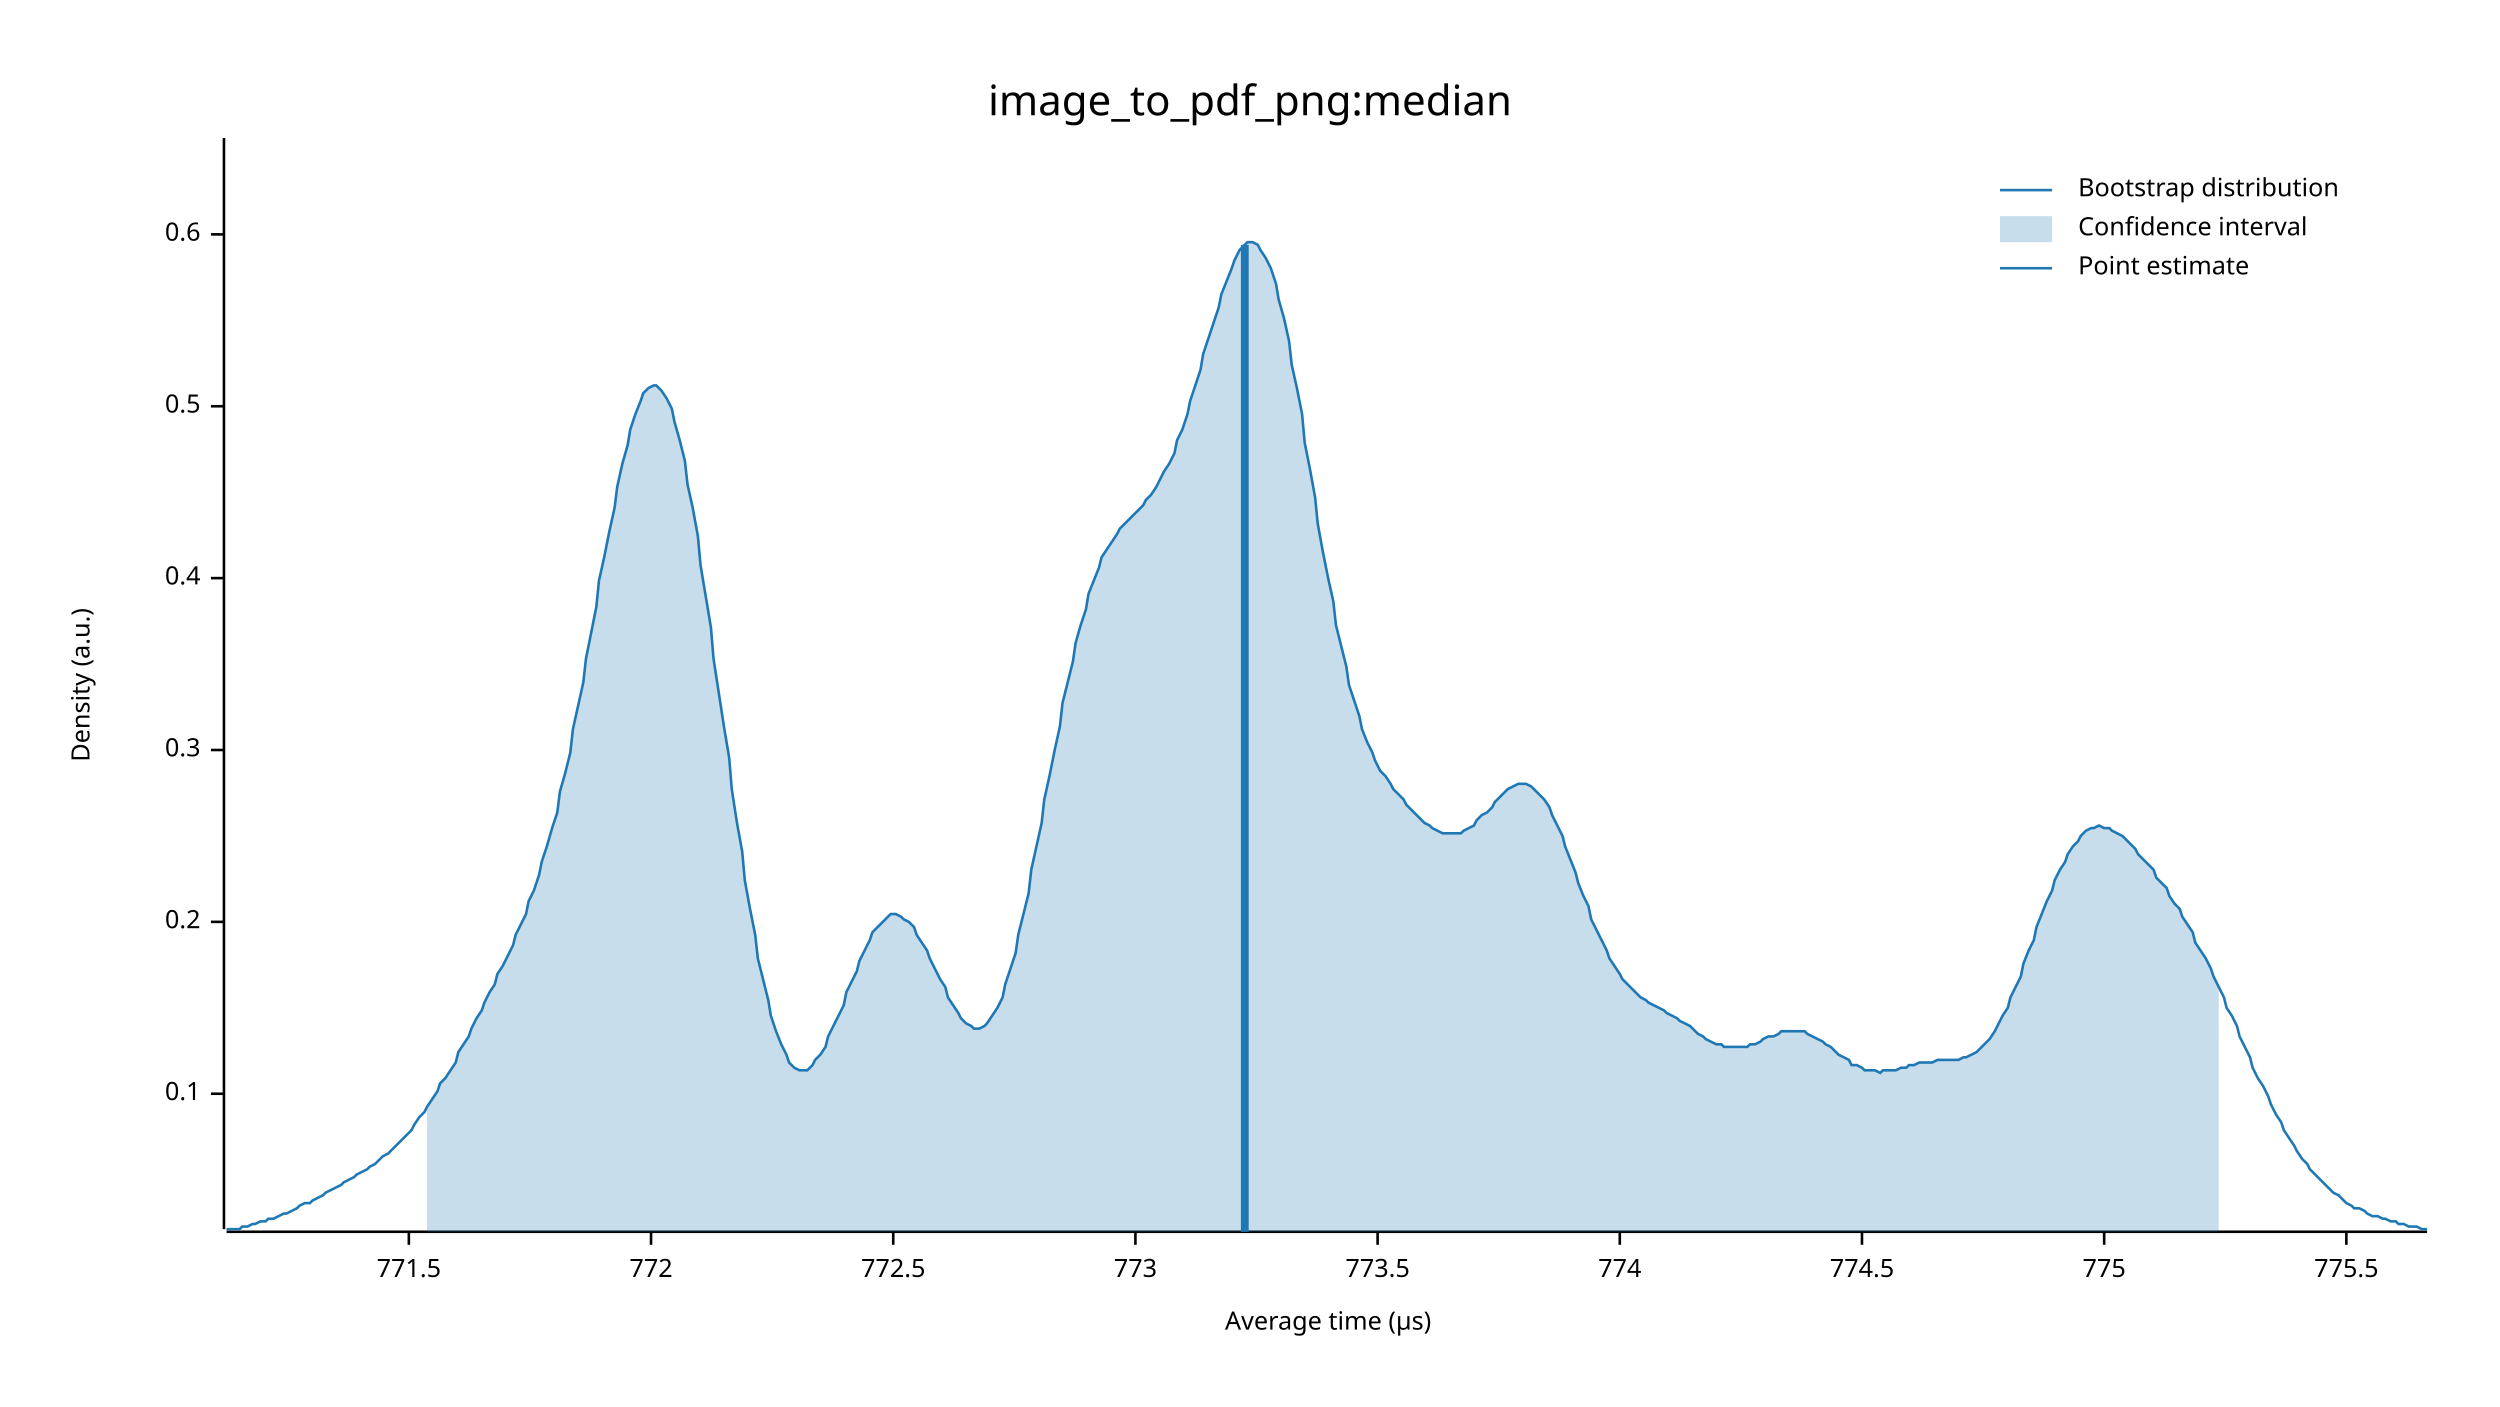
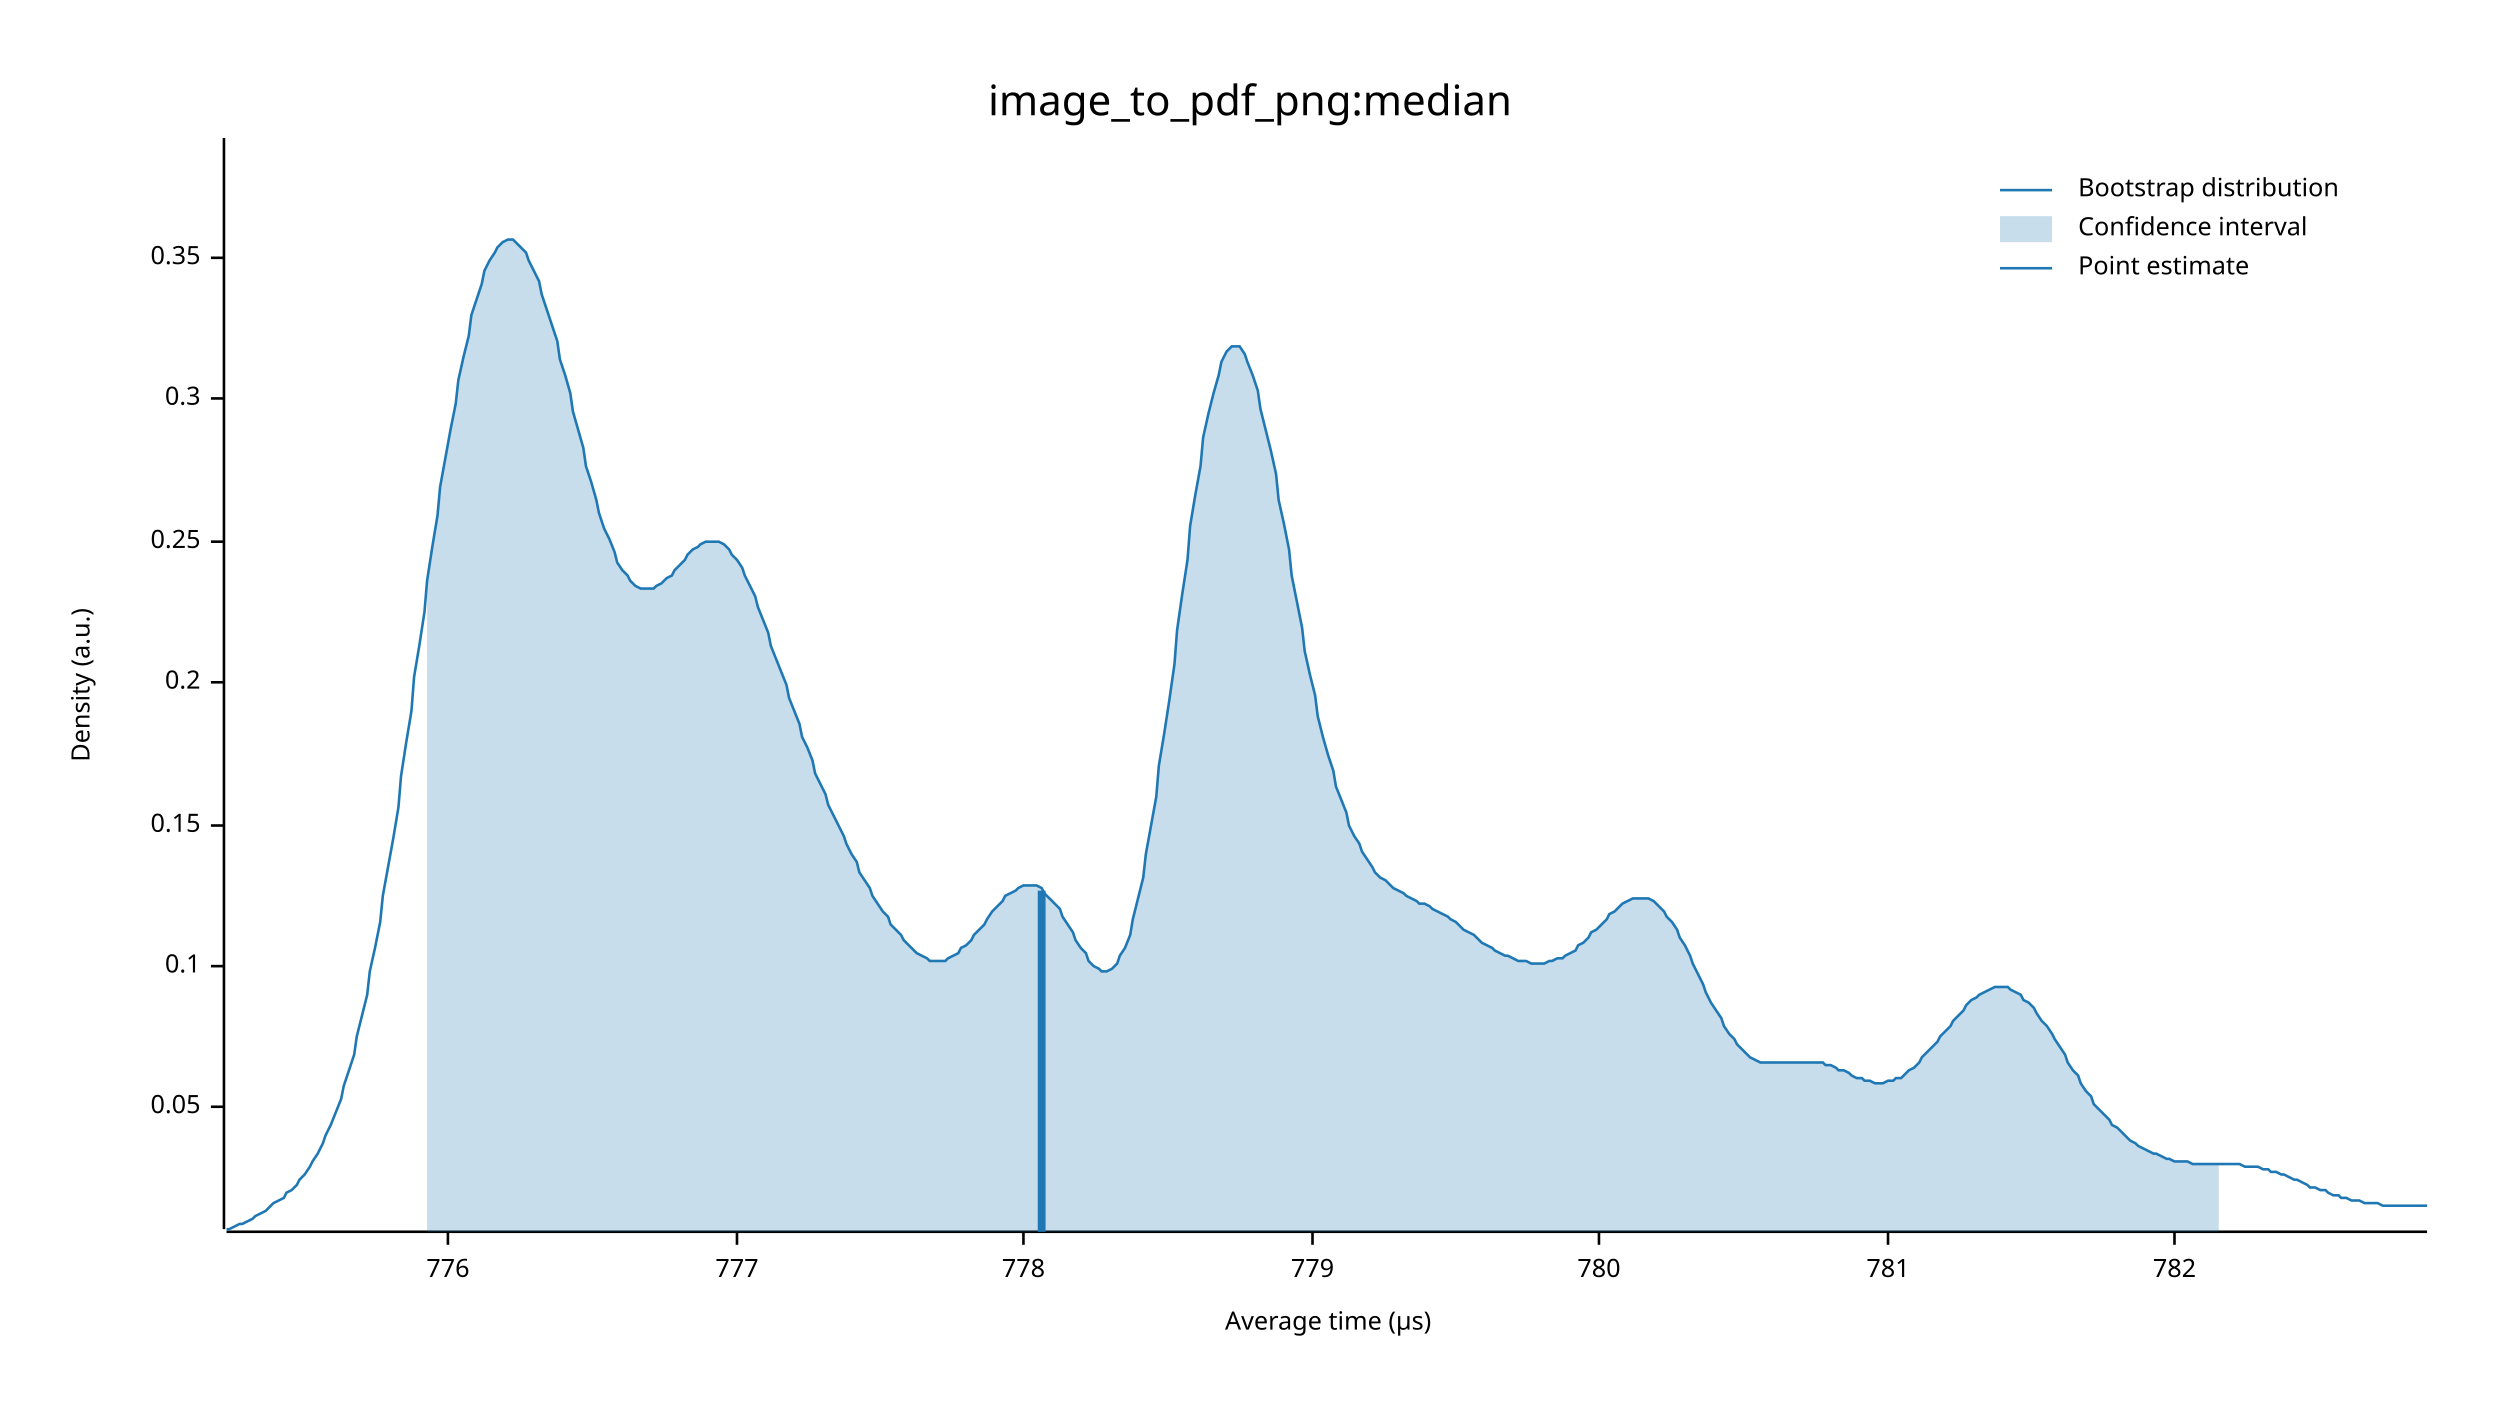
<svg xmlns="http://www.w3.org/2000/svg" width="960" height="540" viewBox="0 0 960 540">
  <text x="480" y="32" dy="0.76em" text-anchor="middle" font-family="sans-serif" font-size="16.129" opacity="1" fill="#000000">
image_to_pdf_png:median
</text>
  <text x="27" y="263" dy="0.76em" text-anchor="middle" font-family="sans-serif" font-size="9.677" opacity="1" fill="#000000" transform="rotate(270, 27, 263)">
Density (a.u.)
</text>
  <text x="510" y="513" dy="-0.5ex" text-anchor="middle" font-family="sans-serif" font-size="9.677" opacity="1" fill="#000000">
Average time (µs)
</text>
  <polyline fill="none" opacity="1" stroke="#000000" stroke-width="1" points="86,53 86,472 " />
-   <text x="77" y="420" dy="0.5ex" text-anchor="end" font-family="sans-serif" font-size="9.677" opacity="1" fill="#000000">
+   <text x="77" y="425" dy="0.5ex" text-anchor="end" font-family="sans-serif" font-size="9.677" opacity="1" fill="#000000">
+ 0.05
+ </text>
+   <polyline fill="none" opacity="1" stroke="#000000" stroke-width="1" points="81,425 86,425 " />
+   <text x="77" y="371" dy="0.5ex" text-anchor="end" font-family="sans-serif" font-size="9.677" opacity="1" fill="#000000">
0.1
</text>
-   <polyline fill="none" opacity="1" stroke="#000000" stroke-width="1" points="81,420 86,420 " />
-   <text x="77" y="354" dy="0.5ex" text-anchor="end" font-family="sans-serif" font-size="9.677" opacity="1" fill="#000000">
+   <polyline fill="none" opacity="1" stroke="#000000" stroke-width="1" points="81,371 86,371 " />
+   <text x="77" y="317" dy="0.5ex" text-anchor="end" font-family="sans-serif" font-size="9.677" opacity="1" fill="#000000">
+ 0.15
+ </text>
+   <polyline fill="none" opacity="1" stroke="#000000" stroke-width="1" points="81,317 86,317 " />
+   <text x="77" y="262" dy="0.5ex" text-anchor="end" font-family="sans-serif" font-size="9.677" opacity="1" fill="#000000">
0.2
</text>
-   <polyline fill="none" opacity="1" stroke="#000000" stroke-width="1" points="81,354 86,354 " />
-   <text x="77" y="288" dy="0.5ex" text-anchor="end" font-family="sans-serif" font-size="9.677" opacity="1" fill="#000000">
+   <polyline fill="none" opacity="1" stroke="#000000" stroke-width="1" points="81,262 86,262 " />
+   <text x="77" y="208" dy="0.5ex" text-anchor="end" font-family="sans-serif" font-size="9.677" opacity="1" fill="#000000">
+ 0.25
+ </text>
+   <polyline fill="none" opacity="1" stroke="#000000" stroke-width="1" points="81,208 86,208 " />
+   <text x="77" y="153" dy="0.5ex" text-anchor="end" font-family="sans-serif" font-size="9.677" opacity="1" fill="#000000">
0.3
</text>
-   <polyline fill="none" opacity="1" stroke="#000000" stroke-width="1" points="81,288 86,288 " />
-   <text x="77" y="222" dy="0.5ex" text-anchor="end" font-family="sans-serif" font-size="9.677" opacity="1" fill="#000000">
- 0.4
+   <polyline fill="none" opacity="1" stroke="#000000" stroke-width="1" points="81,153 86,153 " />
+   <text x="77" y="99" dy="0.5ex" text-anchor="end" font-family="sans-serif" font-size="9.677" opacity="1" fill="#000000">
+ 0.35
</text>
-   <polyline fill="none" opacity="1" stroke="#000000" stroke-width="1" points="81,222 86,222 " />
-   <text x="77" y="156" dy="0.5ex" text-anchor="end" font-family="sans-serif" font-size="9.677" opacity="1" fill="#000000">
- 0.5
+   <polyline fill="none" opacity="1" stroke="#000000" stroke-width="1" points="81,99 86,99 " />
+   <polyline fill="none" opacity="1" stroke="#000000" stroke-width="1" points="87,473 932,473 " />
+   <text x="172" y="483" dy="0.76em" text-anchor="middle" font-family="sans-serif" font-size="9.677" opacity="1" fill="#000000">
+ 776
</text>
-   <polyline fill="none" opacity="1" stroke="#000000" stroke-width="1" points="81,156 86,156 " />
-   <text x="77" y="90" dy="0.5ex" text-anchor="end" font-family="sans-serif" font-size="9.677" opacity="1" fill="#000000">
- 0.6
+   <polyline fill="none" opacity="1" stroke="#000000" stroke-width="1" points="172,473 172,478 " />
+   <text x="283" y="483" dy="0.76em" text-anchor="middle" font-family="sans-serif" font-size="9.677" opacity="1" fill="#000000">
+ 777
</text>
-   <polyline fill="none" opacity="1" stroke="#000000" stroke-width="1" points="81,90 86,90 " />
-   <polyline fill="none" opacity="1" stroke="#000000" stroke-width="1" points="87,473 932,473 " />
-   <text x="157" y="483" dy="0.76em" text-anchor="middle" font-family="sans-serif" font-size="9.677" opacity="1" fill="#000000">
- 771.5
+   <polyline fill="none" opacity="1" stroke="#000000" stroke-width="1" points="283,473 283,478 " />
+   <text x="393" y="483" dy="0.76em" text-anchor="middle" font-family="sans-serif" font-size="9.677" opacity="1" fill="#000000">
+ 778
</text>
-   <polyline fill="none" opacity="1" stroke="#000000" stroke-width="1" points="157,473 157,478 " />
-   <text x="250" y="483" dy="0.76em" text-anchor="middle" font-family="sans-serif" font-size="9.677" opacity="1" fill="#000000">
- 772
+   <polyline fill="none" opacity="1" stroke="#000000" stroke-width="1" points="393,473 393,478 " />
+   <text x="504" y="483" dy="0.76em" text-anchor="middle" font-family="sans-serif" font-size="9.677" opacity="1" fill="#000000">
+ 779
</text>
-   <polyline fill="none" opacity="1" stroke="#000000" stroke-width="1" points="250,473 250,478 " />
-   <text x="343" y="483" dy="0.76em" text-anchor="middle" font-family="sans-serif" font-size="9.677" opacity="1" fill="#000000">
- 772.5
+   <polyline fill="none" opacity="1" stroke="#000000" stroke-width="1" points="504,473 504,478 " />
+   <text x="614" y="483" dy="0.76em" text-anchor="middle" font-family="sans-serif" font-size="9.677" opacity="1" fill="#000000">
+ 780
</text>
-   <polyline fill="none" opacity="1" stroke="#000000" stroke-width="1" points="343,473 343,478 " />
-   <text x="436" y="483" dy="0.76em" text-anchor="middle" font-family="sans-serif" font-size="9.677" opacity="1" fill="#000000">
- 773
+   <polyline fill="none" opacity="1" stroke="#000000" stroke-width="1" points="614,473 614,478 " />
+   <text x="725" y="483" dy="0.76em" text-anchor="middle" font-family="sans-serif" font-size="9.677" opacity="1" fill="#000000">
+ 781
</text>
-   <polyline fill="none" opacity="1" stroke="#000000" stroke-width="1" points="436,473 436,478 " />
-   <text x="529" y="483" dy="0.76em" text-anchor="middle" font-family="sans-serif" font-size="9.677" opacity="1" fill="#000000">
- 773.5
+   <polyline fill="none" opacity="1" stroke="#000000" stroke-width="1" points="725,473 725,478 " />
+   <text x="835" y="483" dy="0.76em" text-anchor="middle" font-family="sans-serif" font-size="9.677" opacity="1" fill="#000000">
+ 782
</text>
-   <polyline fill="none" opacity="1" stroke="#000000" stroke-width="1" points="529,473 529,478 " />
-   <text x="622" y="483" dy="0.76em" text-anchor="middle" font-family="sans-serif" font-size="9.677" opacity="1" fill="#000000">
- 774
- </text>
-   <polyline fill="none" opacity="1" stroke="#000000" stroke-width="1" points="622,473 622,478 " />
-   <text x="715" y="483" dy="0.76em" text-anchor="middle" font-family="sans-serif" font-size="9.677" opacity="1" fill="#000000">
- 774.5
- </text>
-   <polyline fill="none" opacity="1" stroke="#000000" stroke-width="1" points="715,473 715,478 " />
-   <text x="808" y="483" dy="0.76em" text-anchor="middle" font-family="sans-serif" font-size="9.677" opacity="1" fill="#000000">
- 775
- </text>
-   <polyline fill="none" opacity="1" stroke="#000000" stroke-width="1" points="808,473 808,478 " />
-   <text x="901" y="483" dy="0.76em" text-anchor="middle" font-family="sans-serif" font-size="9.677" opacity="1" fill="#000000">
- 775.5
- </text>
-   <polyline fill="none" opacity="1" stroke="#000000" stroke-width="1" points="901,473 901,478 " />
-   <polyline fill="none" opacity="1" stroke="#1F78B4" stroke-width="1" points="87,472 88,472 90,472 92,472 93,471 95,471 97,470 98,470 100,469 102,469 103,468 105,468 107,467 109,466 110,466 112,465 114,464 115,463 117,462 119,462 120,461 122,460 124,459 125,458 127,457 129,456 131,455 132,454 134,453 136,452 137,451 139,450 141,449 142,448 144,447 146,445 147,444 149,443 151,441 153,439 154,438 156,436 158,434 159,432 161,429 163,427 164,425 166,422 168,419 169,416 171,414 173,411 175,408 176,404 178,401 180,398 181,395 183,391 185,388 186,385 188,381 190,378 191,374 193,371 195,367 197,363 198,359 200,355 202,351 203,346 205,342 207,336 208,331 210,325 212,318 214,312 215,304 217,297 219,289 220,280 222,271 224,262 225,253 227,243 229,233 230,223 232,214 234,204 236,195 237,187 239,178 241,171 242,165 244,159 246,154 247,151 249,149 251,148 252,148 254,150 256,153 258,157 259,162 261,169 263,177 264,186 266,195 268,206 269,217 271,229 273,241 274,253 276,266 278,279 280,291 281,303 283,316 285,327 286,338 288,349 290,359 291,368 293,376 295,384 296,390 298,396 300,401 302,405 303,408 305,410 307,411 308,411 310,411 312,409 313,407 315,405 317,402 318,398 320,394 322,390 324,386 325,381 327,377 329,373 330,369 332,365 334,361 335,358 337,356 339,354 341,352 342,351 344,351 346,352 347,353 349,354 351,356 352,359 354,362 356,365 357,368 359,372 361,376 363,379 364,383 366,386 368,389 369,391 371,393 373,394 374,395 376,395 378,394 379,393 381,390 383,387 385,383 386,378 388,372 390,366 391,359 393,351 395,343 396,334 398,325 400,316 401,307 403,298 405,288 407,279 408,270 410,262 412,254 413,247 415,240 417,234 418,228 420,223 422,218 423,214 425,211 427,208 429,205 430,203 432,201 434,199 435,198 437,196 439,194 440,192 442,190 444,187 445,185 447,181 449,178 451,174 452,169 454,165 456,159 457,154 459,148 461,142 462,136 464,130 466,124 468,118 469,113 471,108 473,103 474,100 476,96 478,94 479,93 481,93 483,94 484,96 486,99 488,103 490,109 491,115 493,122 495,131 496,140 498,149 500,159 501,170 503,180 505,191 506,201 508,212 510,222 512,231 513,240 515,248 517,256 518,263 520,269 522,275 523,280 525,285 527,289 528,292 530,296 532,298 534,301 535,303 537,305 539,307 540,309 542,311 544,313 545,314 547,316 549,317 550,318 552,319 554,320 556,320 557,320 559,320 561,320 562,319 564,318 566,317 567,315 569,313 571,312 573,310 574,308 576,306 578,304 579,303 581,302 583,301 584,301 586,301 588,302 589,303 591,305 593,307 595,310 596,313 598,317 600,321 601,325 603,330 605,335 606,339 608,344 610,348 611,353 613,357 615,361 617,365 618,368 620,371 622,374 623,376 625,378 627,380 628,381 630,383 632,384 633,385 635,386 637,387 639,388 640,389 642,390 644,391 645,392 647,393 649,394 650,395 652,397 654,398 655,399 657,400 659,401 661,401 662,402 664,402 666,402 667,402 669,402 671,402 672,401 674,401 676,400 677,399 679,398 681,398 683,397 684,396 686,396 688,396 689,396 691,396 693,396 694,397 696,398 698,399 700,400 701,401 703,402 705,404 706,405 708,406 710,407 711,409 713,409 715,410 716,411 718,411 720,411 722,412 723,411 725,411 727,411 728,411 730,410 732,410 733,409 735,409 737,408 738,408 740,408 742,408 744,407 745,407 747,407 749,407 750,407 752,407 754,406 755,406 757,405 759,404 760,403 762,401 764,399 766,396 767,394 769,390 771,387 772,383 774,379 776,375 777,370 779,365 781,361 782,356 784,351 786,346 788,342 789,338 791,334 793,331 794,328 796,325 798,323 799,321 801,319 803,318 804,318 806,317 808,318 810,318 811,319 813,320 815,321 816,322 818,324 820,326 821,328 823,330 825,332 827,334 828,337 830,339 832,341 833,344 835,347 837,349 838,352 840,355 842,358 843,362 845,365 847,368 849,372 850,375 852,379 854,383 855,387 857,390 859,394 860,398 862,402 864,406 865,410 867,414 869,417 871,421 872,424 874,428 876,431 877,434 879,437 881,440 882,442 884,445 886,447 887,449 889,451 891,453 893,455 894,456 896,458 898,459 899,460 901,462 903,463 904,464 906,464 908,465 909,466 911,467 913,467 915,468 916,468 918,469 920,469 921,470 923,470 925,471 926,471 928,471 930,472 932,472 " />
-   <polygon opacity="0.25" fill="#1F78B4" points="164,425 166,422 168,419 169,416 171,414 173,411 175,408 176,404 178,401 180,398 181,395 183,391 185,388 186,385 188,381 190,378 191,374 193,371 195,367 197,363 198,359 200,355 202,351 203,346 205,342 207,336 208,331 210,325 212,318 214,312 215,304 217,297 219,289 220,280 222,271 224,262 225,253 227,243 229,233 230,223 232,214 234,204 236,195 237,187 239,178 241,171 242,165 244,159 246,154 247,151 249,149 251,148 252,148 254,150 256,153 258,157 259,162 261,169 263,177 264,186 266,195 268,206 269,217 271,229 273,241 274,253 276,266 278,279 280,291 281,303 283,316 285,327 286,338 288,349 290,359 291,368 293,376 295,384 296,390 298,396 300,401 302,405 303,408 305,410 307,411 308,411 310,411 312,409 313,407 315,405 317,402 318,398 320,394 322,390 324,386 325,381 327,377 329,373 330,369 332,365 334,361 335,358 337,356 339,354 341,352 342,351 344,351 346,352 347,353 349,354 351,356 352,359 354,362 356,365 357,368 359,372 361,376 363,379 364,383 366,386 368,389 369,391 371,393 373,394 374,395 376,395 378,394 379,393 381,390 383,387 385,383 386,378 388,372 390,366 391,359 393,351 395,343 396,334 398,325 400,316 401,307 403,298 405,288 407,279 408,270 410,262 412,254 413,247 415,240 417,234 418,228 420,223 422,218 423,214 425,211 427,208 429,205 430,203 432,201 434,199 435,198 437,196 439,194 440,192 442,190 444,187 445,185 447,181 449,178 451,174 452,169 454,165 456,159 457,154 459,148 461,142 462,136 464,130 466,124 468,118 469,113 471,108 473,103 474,100 476,96 478,94 479,93 481,93 483,94 484,96 486,99 488,103 490,109 491,115 493,122 495,131 496,140 498,149 500,159 501,170 503,180 505,191 506,201 508,212 510,222 512,231 513,240 515,248 517,256 518,263 520,269 522,275 523,280 525,285 527,289 528,292 530,296 532,298 534,301 535,303 537,305 539,307 540,309 542,311 544,313 545,314 547,316 549,317 550,318 552,319 554,320 556,320 557,320 559,320 561,320 562,319 564,318 566,317 567,315 569,313 571,312 573,310 574,308 576,306 578,304 579,303 581,302 583,301 584,301 586,301 588,302 589,303 591,305 593,307 595,310 596,313 598,317 600,321 601,325 603,330 605,335 606,339 608,344 610,348 611,353 613,357 615,361 617,365 618,368 620,371 622,374 623,376 625,378 627,380 628,381 630,383 632,384 633,385 635,386 637,387 639,388 640,389 642,390 644,391 645,392 647,393 649,394 650,395 652,397 654,398 655,399 657,400 659,401 661,401 662,402 664,402 666,402 667,402 669,402 671,402 672,401 674,401 676,400 677,399 679,398 681,398 683,397 684,396 686,396 688,396 689,396 691,396 693,396 694,397 696,398 698,399 700,400 701,401 703,402 705,404 706,405 708,406 710,407 711,409 713,409 715,410 716,411 718,411 720,411 722,412 723,411 725,411 727,411 728,411 730,410 732,410 733,409 735,409 737,408 738,408 740,408 742,408 744,407 745,407 747,407 749,407 750,407 752,407 754,406 755,406 757,405 759,404 760,403 762,401 764,399 766,396 767,394 769,390 771,387 772,383 774,379 776,375 777,370 779,365 781,361 782,356 784,351 786,346 788,342 789,338 791,334 793,331 794,328 796,325 798,323 799,321 801,319 803,318 804,318 806,317 808,318 810,318 811,319 813,320 815,321 816,322 818,324 820,326 821,328 823,330 825,332 827,334 828,337 830,339 832,341 833,344 835,347 837,349 838,352 840,355 842,358 843,362 845,365 847,368 849,372 850,375 852,379 852,473 164,473 " />
-   <polyline fill="none" opacity="1" stroke="#1F78B4" stroke-width="3" points="478,473 478,94 " />
+   <polyline fill="none" opacity="1" stroke="#000000" stroke-width="1" points="835,473 835,478 " />
+   <polyline fill="none" opacity="1" stroke="#1F78B4" stroke-width="1" points="87,472 88,472 90,471 92,470 93,470 95,469 97,468 98,467 100,466 102,465 103,464 105,462 107,461 109,460 110,458 112,457 114,455 115,453 117,451 119,448 120,446 122,443 124,439 125,436 127,432 129,427 131,422 132,417 134,411 136,405 137,398 139,390 141,382 142,373 144,364 146,354 147,344 149,333 151,322 153,310 154,298 156,285 158,273 159,260 161,248 163,235 164,223 166,210 168,198 169,187 171,176 173,165 175,155 176,146 178,137 180,129 181,121 183,115 185,109 186,104 188,100 190,97 191,95 193,93 195,92 197,92 198,93 200,95 202,97 203,100 205,104 207,108 208,113 210,119 212,125 214,131 215,138 217,144 219,151 220,158 222,165 224,172 225,179 227,185 229,192 230,197 232,203 234,207 236,212 237,216 239,219 241,221 242,223 244,225 246,226 247,226 249,226 251,226 252,225 254,224 256,222 258,221 259,219 261,217 263,215 264,213 266,211 268,210 269,209 271,208 273,208 274,208 276,208 278,209 280,211 281,213 283,215 285,218 286,221 288,225 290,229 291,233 293,238 295,243 296,248 298,253 300,258 302,263 303,268 305,273 307,278 308,283 310,287 312,292 313,297 315,301 317,305 318,309 320,313 322,317 324,321 325,324 327,328 329,331 330,335 332,338 334,341 335,344 337,347 339,350 341,352 342,355 344,357 346,359 347,361 349,363 351,365 352,366 354,367 356,368 357,369 359,369 361,369 363,369 364,368 366,367 368,366 369,364 371,363 373,361 374,359 376,357 378,355 379,353 381,350 383,348 385,346 386,344 388,343 390,342 391,341 393,340 395,340 396,340 398,340 400,341 401,343 403,345 405,347 407,349 408,352 410,355 412,358 413,361 415,364 417,366 418,369 420,371 422,372 423,373 425,373 427,372 429,370 430,367 432,364 434,359 435,353 437,345 439,337 440,328 442,317 444,306 445,294 447,282 449,269 451,255 452,242 454,228 456,215 457,202 459,190 461,179 462,168 464,159 466,151 468,144 469,139 471,135 473,133 474,133 476,133 478,136 479,139 481,144 483,150 484,157 486,165 488,173 490,182 491,192 493,201 495,211 496,221 498,231 500,241 501,250 503,259 505,267 506,275 508,283 510,290 512,296 513,302 515,307 517,312 518,317 520,321 522,324 523,327 525,330 527,333 528,335 530,337 532,338 534,340 535,341 537,342 539,343 540,344 542,345 544,346 545,347 547,347 549,348 550,349 552,350 554,351 556,352 557,353 559,354 561,356 562,357 564,358 566,359 567,360 569,362 571,363 573,364 574,365 576,366 578,367 579,367 581,368 583,369 584,369 586,369 588,370 589,370 591,370 593,370 595,369 596,369 598,368 600,368 601,367 603,366 605,365 606,363 608,362 610,360 611,358 613,357 615,355 617,353 618,351 620,350 622,348 623,347 625,346 627,345 628,345 630,345 632,345 633,345 635,346 637,348 639,350 640,352 642,354 644,357 645,360 647,363 649,367 650,370 652,374 654,378 655,381 657,385 659,388 661,391 662,394 664,397 666,399 667,401 669,403 671,405 672,406 674,407 676,408 677,408 679,408 681,408 683,408 684,408 686,408 688,408 689,408 691,408 693,408 694,408 696,408 698,408 700,408 701,409 703,409 705,410 706,411 708,411 710,412 711,413 713,414 715,414 716,415 718,415 720,416 722,416 723,416 725,415 727,415 728,414 730,414 732,412 733,411 735,410 737,408 738,406 740,404 742,402 744,400 745,398 747,396 749,394 750,392 752,390 754,388 755,386 757,384 759,383 760,382 762,381 764,380 766,379 767,379 769,379 771,379 772,380 774,381 776,382 777,384 779,385 781,387 782,389 784,392 786,394 788,397 789,399 791,402 793,405 794,408 796,411 798,413 799,416 801,419 803,421 804,424 806,426 808,428 810,430 811,432 813,433 815,435 816,436 818,438 820,439 821,440 823,441 825,442 827,443 828,443 830,444 832,445 833,445 835,446 837,446 838,446 840,446 842,447 843,447 845,447 847,447 849,447 850,447 852,447 854,447 855,447 857,447 859,447 860,447 862,448 864,448 865,448 867,448 869,449 871,449 872,450 874,450 876,451 877,451 879,452 881,453 882,453 884,454 886,455 887,456 889,456 891,457 893,457 894,458 896,459 898,459 899,460 901,460 903,461 904,461 906,461 908,462 909,462 911,462 913,462 915,463 916,463 918,463 920,463 921,463 923,463 925,463 926,463 928,463 930,463 932,463 " />
+   <polygon opacity="0.25" fill="#1F78B4" points="164,223 166,210 168,198 169,187 171,176 173,165 175,155 176,146 178,137 180,129 181,121 183,115 185,109 186,104 188,100 190,97 191,95 193,93 195,92 197,92 198,93 200,95 202,97 203,100 205,104 207,108 208,113 210,119 212,125 214,131 215,138 217,144 219,151 220,158 222,165 224,172 225,179 227,185 229,192 230,197 232,203 234,207 236,212 237,216 239,219 241,221 242,223 244,225 246,226 247,226 249,226 251,226 252,225 254,224 256,222 258,221 259,219 261,217 263,215 264,213 266,211 268,210 269,209 271,208 273,208 274,208 276,208 278,209 280,211 281,213 283,215 285,218 286,221 288,225 290,229 291,233 293,238 295,243 296,248 298,253 300,258 302,263 303,268 305,273 307,278 308,283 310,287 312,292 313,297 315,301 317,305 318,309 320,313 322,317 324,321 325,324 327,328 329,331 330,335 332,338 334,341 335,344 337,347 339,350 341,352 342,355 344,357 346,359 347,361 349,363 351,365 352,366 354,367 356,368 357,369 359,369 361,369 363,369 364,368 366,367 368,366 369,364 371,363 373,361 374,359 376,357 378,355 379,353 381,350 383,348 385,346 386,344 388,343 390,342 391,341 393,340 395,340 396,340 398,340 400,341 401,343 403,345 405,347 407,349 408,352 410,355 412,358 413,361 415,364 417,366 418,369 420,371 422,372 423,373 425,373 427,372 429,370 430,367 432,364 434,359 435,353 437,345 439,337 440,328 442,317 444,306 445,294 447,282 449,269 451,255 452,242 454,228 456,215 457,202 459,190 461,179 462,168 464,159 466,151 468,144 469,139 471,135 473,133 474,133 476,133 478,136 479,139 481,144 483,150 484,157 486,165 488,173 490,182 491,192 493,201 495,211 496,221 498,231 500,241 501,250 503,259 505,267 506,275 508,283 510,290 512,296 513,302 515,307 517,312 518,317 520,321 522,324 523,327 525,330 527,333 528,335 530,337 532,338 534,340 535,341 537,342 539,343 540,344 542,345 544,346 545,347 547,347 549,348 550,349 552,350 554,351 556,352 557,353 559,354 561,356 562,357 564,358 566,359 567,360 569,362 571,363 573,364 574,365 576,366 578,367 579,367 581,368 583,369 584,369 586,369 588,370 589,370 591,370 593,370 595,369 596,369 598,368 600,368 601,367 603,366 605,365 606,363 608,362 610,360 611,358 613,357 615,355 617,353 618,351 620,350 622,348 623,347 625,346 627,345 628,345 630,345 632,345 633,345 635,346 637,348 639,350 640,352 642,354 644,357 645,360 647,363 649,367 650,370 652,374 654,378 655,381 657,385 659,388 661,391 662,394 664,397 666,399 667,401 669,403 671,405 672,406 674,407 676,408 677,408 679,408 681,408 683,408 684,408 686,408 688,408 689,408 691,408 693,408 694,408 696,408 698,408 700,408 701,409 703,409 705,410 706,411 708,411 710,412 711,413 713,414 715,414 716,415 718,415 720,416 722,416 723,416 725,415 727,415 728,414 730,414 732,412 733,411 735,410 737,408 738,406 740,404 742,402 744,400 745,398 747,396 749,394 750,392 752,390 754,388 755,386 757,384 759,383 760,382 762,381 764,380 766,379 767,379 769,379 771,379 772,380 774,381 776,382 777,384 779,385 781,387 782,389 784,392 786,394 788,397 789,399 791,402 793,405 794,408 796,411 798,413 799,416 801,419 803,421 804,424 806,426 808,428 810,430 811,432 813,433 815,435 816,436 818,438 820,439 821,440 823,441 825,442 827,443 828,443 830,444 832,445 833,445 835,446 837,446 838,446 840,446 842,447 843,447 845,447 847,447 849,447 850,447 852,447 852,473 164,473 " />
+   <polyline fill="none" opacity="1" stroke="#1F78B4" stroke-width="3" points="400,473 400,342 " />
  <text x="798" y="68" dy="0.76em" text-anchor="start" font-family="sans-serif" font-size="9.677" opacity="1" fill="#000000">
Bootstrap distribution
</text>
  <text x="798" y="83" dy="0.76em" text-anchor="start" font-family="sans-serif" font-size="9.677" opacity="1" fill="#000000">
Confidence interval
</text>
  <text x="798" y="98" dy="0.76em" text-anchor="start" font-family="sans-serif" font-size="9.677" opacity="1" fill="#000000">
Point estimate
</text>
  <polyline fill="none" opacity="1" stroke="#1F78B4" stroke-width="1" points="768,73 788,73 " />
  <rect x="768" y="83" width="20" height="10" opacity="0.25" fill="#1F78B4" stroke="none" />
  <polyline fill="none" opacity="1" stroke="#1F78B4" stroke-width="1" points="768,103 788,103 " />
</svg>
